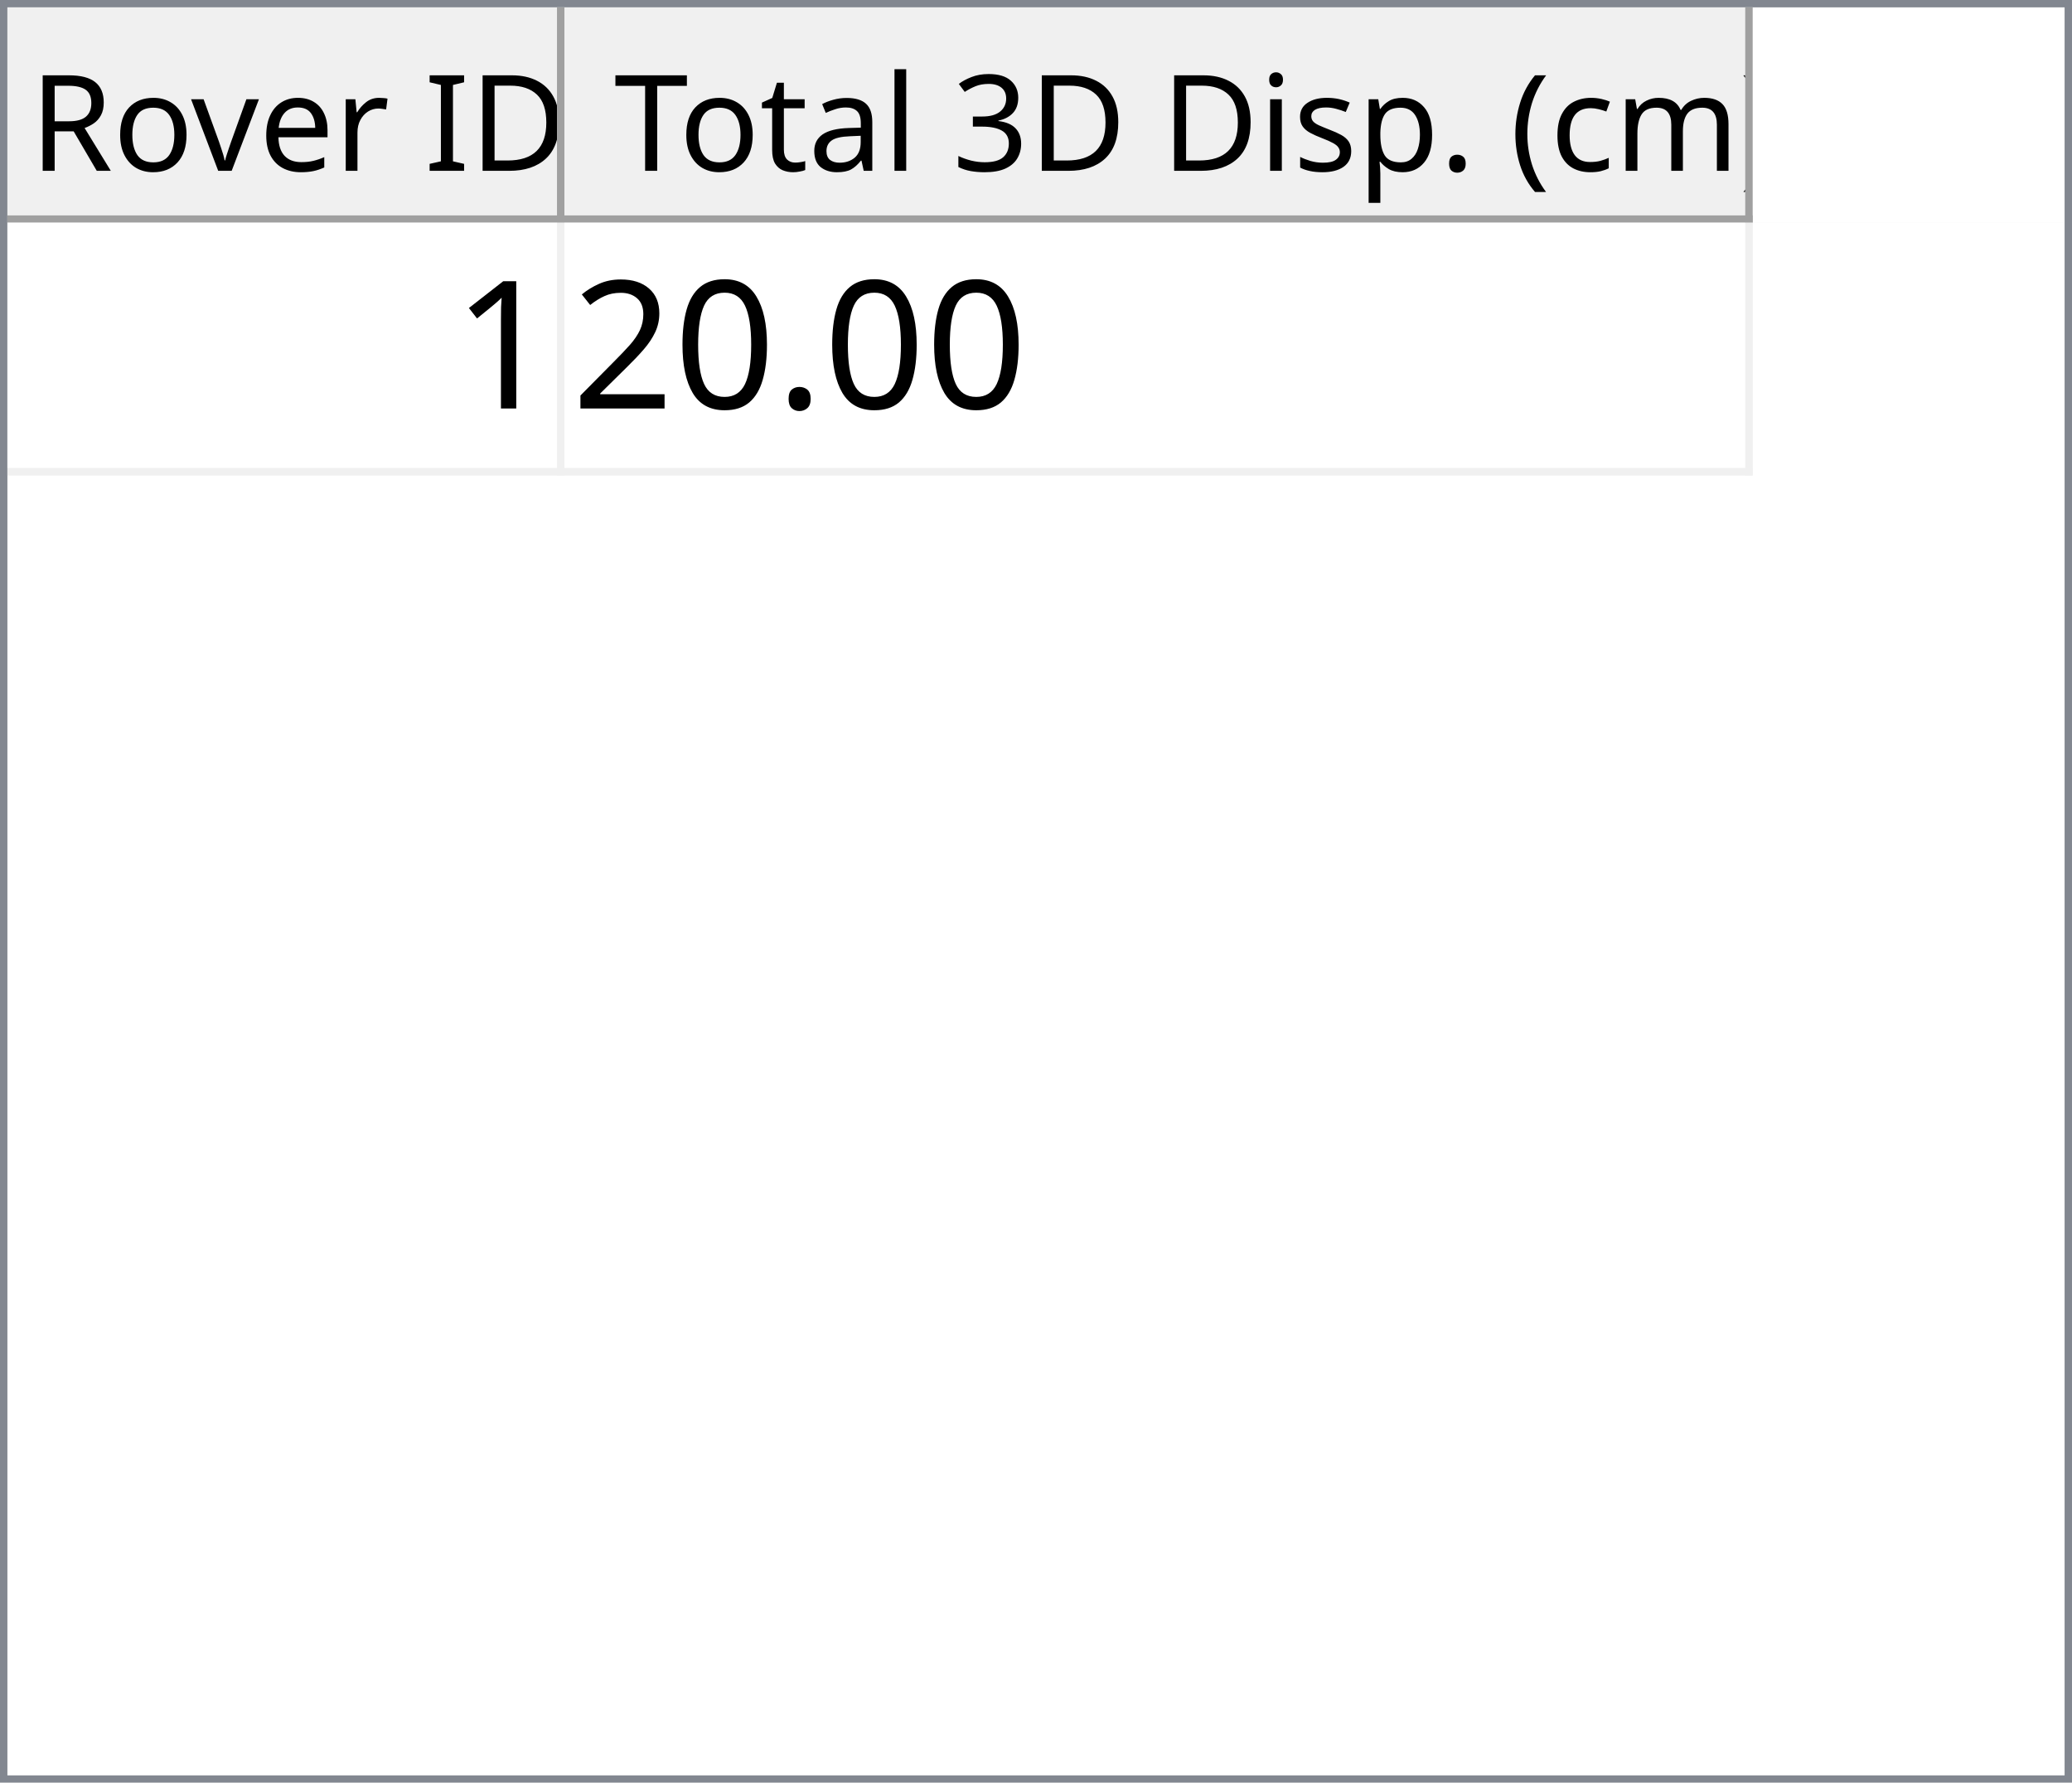
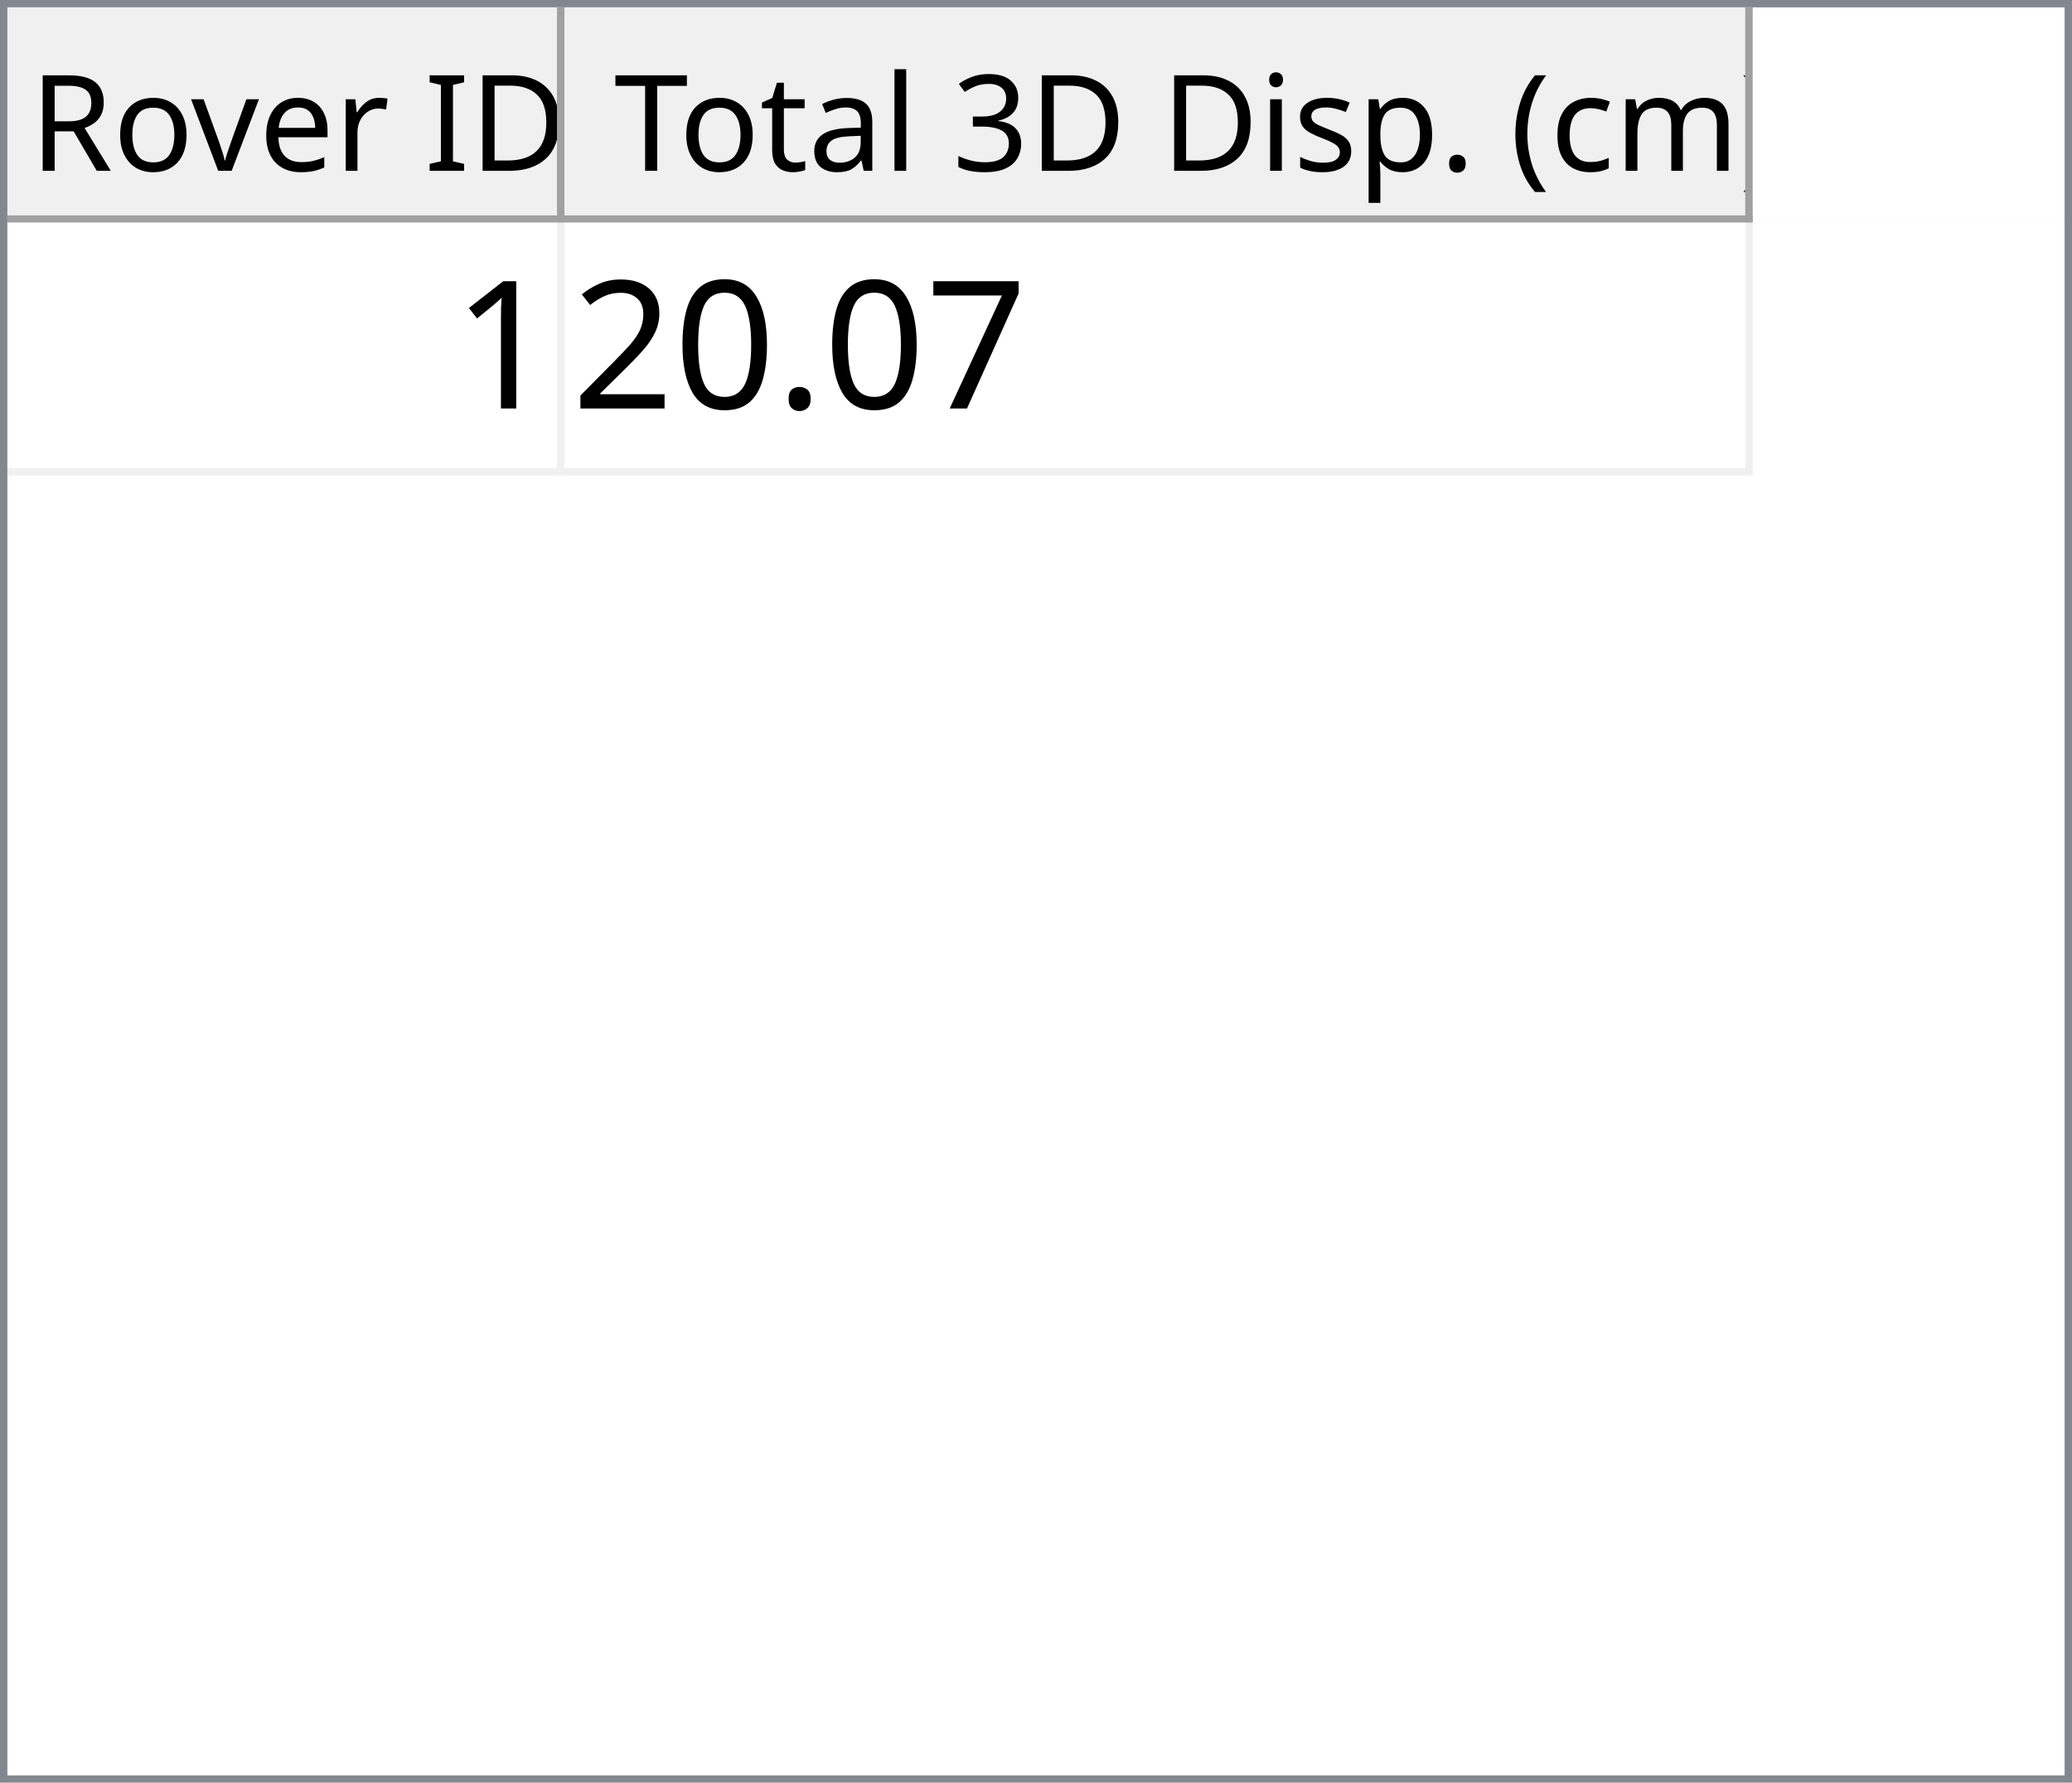
<svg xmlns="http://www.w3.org/2000/svg" style="fill-opacity:1; color-rendering:auto; color-interpolation:auto; text-rendering:auto; stroke:black; stroke-linecap:square; stroke-miterlimit:10; shape-rendering:auto; stroke-opacity:1; fill:black; stroke-dasharray:none; font-weight:normal; stroke-width:1; font-family:'Dialog'; font-style:normal; stroke-linejoin:miter; font-size:12px; stroke-dashoffset:0; image-rendering:auto;" width="279" height="240">
  <defs id="genericDefs" />
  <g>
    <defs id="defs1">
      <clipPath clipPathUnits="userSpaceOnUse" id="clipPath1">
        <path d="M0 0 L279 0 L279 240 L0 240 L0 0 Z" />
      </clipPath>
      <clipPath clipPathUnits="userSpaceOnUse" id="clipPath2">
        <path d="M0 0 L0 240 L279 240 L279 0 Z" />
      </clipPath>
      <clipPath clipPathUnits="userSpaceOnUse" id="clipPath3">
        <path d="M0 0 L0 29 L277 29 L277 0 Z" />
      </clipPath>
      <clipPath clipPathUnits="userSpaceOnUse" id="clipPath4">
        <path d="M0 0 L0 29 L75 29 L75 0 Z" />
      </clipPath>
      <clipPath clipPathUnits="userSpaceOnUse" id="clipPath5">
        <path d="M1 1 L1 28 L74 28 L74 1 Z" />
      </clipPath>
      <clipPath clipPathUnits="userSpaceOnUse" id="clipPath6">
        <path d="M0 0 L0 27 L73 27 L73 0 Z" />
      </clipPath>
      <clipPath clipPathUnits="userSpaceOnUse" id="clipPath7">
        <path d="M-0.5 -0.5 L-0.5 28.5 L74.5 28.5 L74.5 -0.5 Z" />
      </clipPath>
      <clipPath clipPathUnits="userSpaceOnUse" id="clipPath8">
        <path d="M0 0 L0 29 L160 29 L160 0 Z" />
      </clipPath>
      <clipPath clipPathUnits="userSpaceOnUse" id="clipPath9">
        <path d="M1 1 L1 28 L159 28 L159 1 Z" />
      </clipPath>
      <clipPath clipPathUnits="userSpaceOnUse" id="clipPath10">
        <path d="M0 0 L0 27 L158 27 L158 0 Z" />
      </clipPath>
      <clipPath clipPathUnits="userSpaceOnUse" id="clipPath11">
        <path d="M-0.5 -0.5 L-0.5 28.5 L159.5 28.5 L159.5 -0.5 Z" />
      </clipPath>
      <clipPath clipPathUnits="userSpaceOnUse" id="clipPath12">
        <path d="M0 0 L0 209 L277 209 L277 0 Z" />
      </clipPath>
      <clipPath clipPathUnits="userSpaceOnUse" id="clipPath13">
        <path d="M0 0 L0 34 L235 34 L235 0 Z" />
      </clipPath>
      <clipPath clipPathUnits="userSpaceOnUse" id="clipPath14">
        <path d="M-0.5 -0.5 L-0.5 33.5 L234.5 33.5 L234.5 -0.5 Z" />
      </clipPath>
      <clipPath clipPathUnits="userSpaceOnUse" id="clipPath15">
        <path d="M0 0 L0 33 L74 33 L74 0 Z" />
      </clipPath>
      <clipPath clipPathUnits="userSpaceOnUse" id="clipPath16">
        <path d="M0 0 L0 33 L159 33 L159 0 Z" />
      </clipPath>
      <font horiz-adv-x="64.551" id="font1">
        <font-face ascent="107.91" descent="25.098" units-per-em="100" style="font-style:normal; font-family:Segoe UI; font-weight:normal;" />
        <missing-glyph horiz-adv-x="64.551" d="M8.109 0 L8.109 68.266 L56.453 68.266 L56.453 0 L8.109 0 ZM15.328 7.234 L49.219 7.234 L49.219 61.031 L15.328 61.031 L15.328 7.234 Z" />
        <glyph unicode="D" horiz-adv-x="70.117" d="M9.188 0 L9.188 70.016 L28.516 70.016 Q65.531 70.016 65.531 35.891 Q65.531 19.672 55.25 9.836 Q44.969 0 27.734 0 L9.188 0 ZM17.391 62.594 L17.391 7.422 L27.828 7.422 Q41.609 7.422 49.273 14.797 Q56.938 22.172 56.938 35.688 Q56.938 62.594 28.328 62.594 L17.391 62.594 Z" />
        <glyph unicode="I" horiz-adv-x="26.611" d="M17.391 0 L9.188 0 L9.188 70.016 L17.391 70.016 L17.391 0 Z" />
        <glyph unicode=" " horiz-adv-x="27.393" d="" />
        <glyph unicode="r" horiz-adv-x="34.766" d="M34.188 41.891 Q32.078 43.5 28.125 43.5 Q23 43.5 19.555 38.672 Q16.109 33.844 16.109 25.484 L16.109 0 L8.109 0 L8.109 50 L16.109 50 L16.109 39.703 L16.312 39.703 Q18.016 44.969 21.531 47.922 Q25.047 50.875 29.391 50.875 Q32.516 50.875 34.188 50.203 L34.188 41.891 Z" />
        <glyph unicode="e" horiz-adv-x="52.295" d="M48.297 23 L12.984 23 Q13.188 14.656 17.484 10.109 Q21.781 5.562 29.297 5.562 Q37.75 5.562 44.828 11.141 L44.828 3.609 Q38.234 -1.172 27.391 -1.172 Q16.797 -1.172 10.742 5.641 Q4.688 12.453 4.688 24.812 Q4.688 36.469 11.305 43.82 Q17.922 51.172 27.734 51.172 Q37.547 51.172 42.922 44.828 Q48.297 38.484 48.297 27.203 L48.297 23 ZM40.094 29.781 Q40.047 36.719 36.75 40.578 Q33.453 44.438 27.594 44.438 Q21.922 44.438 17.969 40.383 Q14.016 36.328 13.094 29.781 L40.094 29.781 Z" />
        <glyph unicode="v" horiz-adv-x="47.9" d="M47.406 50 L27.484 0 L19.625 0 L0.688 50 L9.469 50 L22.172 13.672 Q23.578 9.672 23.922 6.688 L24.125 6.688 Q24.609 10.453 25.688 13.484 L38.969 50 L47.406 50 Z" />
        <glyph unicode="o" horiz-adv-x="58.594" d="M29 -1.172 Q17.922 -1.172 11.305 5.836 Q4.688 12.844 4.688 24.422 Q4.688 37.016 11.57 44.094 Q18.453 51.172 30.172 51.172 Q41.359 51.172 47.633 44.289 Q53.906 37.406 53.906 25.203 Q53.906 13.234 47.141 6.031 Q40.375 -1.172 29 -1.172 ZM29.594 44.438 Q21.875 44.438 17.383 39.188 Q12.891 33.938 12.891 24.703 Q12.891 15.828 17.43 10.695 Q21.969 5.562 29.594 5.562 Q37.359 5.562 41.531 10.594 Q45.703 15.625 45.703 24.906 Q45.703 34.281 41.531 39.359 Q37.359 44.438 29.594 44.438 Z" />
        <glyph unicode="R" horiz-adv-x="59.814" d="M59.375 0 L49.609 0 L37.891 19.625 Q36.281 22.359 34.766 24.289 Q33.25 26.219 31.664 27.438 Q30.078 28.656 28.25 29.219 Q26.422 29.781 24.125 29.781 L17.391 29.781 L17.391 0 L9.188 0 L9.188 70.016 L30.078 70.016 Q34.672 70.016 38.555 68.867 Q42.438 67.719 45.289 65.375 Q48.141 63.031 49.758 59.547 Q51.375 56.062 51.375 51.375 Q51.375 47.703 50.273 44.656 Q49.172 41.609 47.148 39.211 Q45.125 36.812 42.266 35.133 Q39.406 33.453 35.844 32.516 L35.844 32.328 Q37.594 31.547 38.891 30.547 Q40.188 29.547 41.359 28.18 Q42.531 26.812 43.68 25.078 Q44.828 23.344 46.234 21.047 L59.375 0 ZM17.391 62.594 L17.391 37.203 L28.516 37.203 Q31.594 37.203 34.203 38.133 Q36.812 39.062 38.719 40.797 Q40.625 42.531 41.703 45.047 Q42.781 47.562 42.781 50.688 Q42.781 56.297 39.141 59.445 Q35.5 62.594 28.609 62.594 L17.391 62.594 Z" />
        <glyph unicode=")" horiz-adv-x="30.176" d="M8.297 -15.922 L1.172 -15.922 Q16.406 2.344 16.406 26.812 Q16.406 51.469 1.078 70.016 L8.297 70.016 Q23.531 52.156 23.531 26.703 Q23.531 1.375 8.297 -15.922 Z" />
        <glyph unicode="m" horiz-adv-x="86.133" d="M79.109 0 L71.094 0 L71.094 28.719 Q71.094 37.016 68.531 40.727 Q65.969 44.438 59.906 44.438 Q54.781 44.438 51.195 39.75 Q47.609 35.062 47.609 28.516 L47.609 0 L39.594 0 L39.594 29.688 Q39.594 44.438 28.219 44.438 Q22.953 44.438 19.531 40.016 Q16.109 35.594 16.109 28.516 L16.109 0 L8.109 0 L8.109 50 L16.109 50 L16.109 42.094 L16.312 42.094 Q21.625 51.172 31.844 51.172 Q36.969 51.172 40.773 48.312 Q44.578 45.453 46 40.828 Q51.562 51.172 62.594 51.172 Q79.109 51.172 79.109 30.812 L79.109 0 Z" />
        <glyph unicode="c" horiz-adv-x="46.191" d="M42.188 2.297 Q36.422 -1.172 28.516 -1.172 Q17.828 -1.172 11.258 5.789 Q4.688 12.75 4.688 23.828 Q4.688 36.188 11.766 43.68 Q18.844 51.172 30.672 51.172 Q37.25 51.172 42.281 48.734 L42.281 40.531 Q36.719 44.438 30.375 44.438 Q22.703 44.438 17.797 38.945 Q12.891 33.453 12.891 24.516 Q12.891 15.719 17.508 10.641 Q22.125 5.562 29.891 5.562 Q36.422 5.562 42.188 9.906 L42.188 2.297 Z" />
        <glyph unicode="(" horiz-adv-x="30.176" d="M29.109 -15.922 L21.969 -15.922 Q6.844 1.375 6.844 26.703 Q6.844 52.156 21.969 70.016 L29.203 70.016 Q13.875 51.469 13.875 26.812 Q13.875 2.344 29.109 -15.922 Z" />
        <glyph unicode="." horiz-adv-x="21.68" d="M10.891 -1.078 Q8.641 -1.078 7.055 0.539 Q5.469 2.156 5.469 4.391 Q5.469 6.641 7.055 8.273 Q8.641 9.906 10.891 9.906 Q13.188 9.906 14.797 8.273 Q16.406 6.641 16.406 4.391 Q16.406 2.156 14.797 0.539 Q13.188 -1.078 10.891 -1.078 Z" />
        <glyph unicode="p" horiz-adv-x="58.789" d="M16.312 7.234 L16.109 7.234 L16.109 -23 L8.109 -23 L8.109 50 L16.109 50 L16.109 41.219 L16.312 41.219 Q22.219 51.172 33.594 51.172 Q43.266 51.172 48.688 44.461 Q54.109 37.75 54.109 26.469 Q54.109 13.922 48 6.375 Q41.891 -1.172 31.297 -1.172 Q21.578 -1.172 16.312 7.234 ZM16.109 27.391 L16.109 20.406 Q16.109 14.203 20.141 9.883 Q24.172 5.562 30.375 5.562 Q37.641 5.562 41.773 11.133 Q45.906 16.703 45.906 26.609 Q45.906 34.969 42.047 39.703 Q38.188 44.438 31.594 44.438 Q24.609 44.438 20.359 39.578 Q16.109 34.719 16.109 27.391 Z" />
        <glyph unicode="s" horiz-adv-x="42.432" d="M5.078 1.812 L5.078 10.406 Q11.625 5.562 19.484 5.562 Q30.031 5.562 30.031 12.594 Q30.031 14.594 29.125 15.992 Q28.219 17.391 26.68 18.461 Q25.141 19.531 23.07 20.383 Q21 21.234 18.609 22.172 Q15.281 23.484 12.766 24.828 Q10.25 26.172 8.57 27.859 Q6.891 29.547 6.031 31.695 Q5.172 33.844 5.172 36.719 Q5.172 40.234 6.789 42.945 Q8.406 45.656 11.086 47.484 Q13.766 49.312 17.211 50.242 Q20.656 51.172 24.312 51.172 Q30.812 51.172 35.938 48.922 L35.938 40.828 Q30.422 44.438 23.25 44.438 Q21 44.438 19.195 43.922 Q17.391 43.406 16.094 42.477 Q14.797 41.547 14.086 40.258 Q13.375 38.969 13.375 37.406 Q13.375 35.453 14.086 34.133 Q14.797 32.812 16.164 31.789 Q17.531 30.766 19.484 29.938 Q21.438 29.109 23.922 28.125 Q27.25 26.859 29.883 25.516 Q32.516 24.172 34.375 22.484 Q36.234 20.797 37.234 18.602 Q38.234 16.406 38.234 13.375 Q38.234 9.672 36.602 6.938 Q34.969 4.203 32.234 2.398 Q29.5 0.594 25.93 -0.289 Q22.359 -1.172 18.453 -1.172 Q10.75 -1.172 5.078 1.812 Z" />
        <glyph unicode="i" horiz-adv-x="24.219" d="M12.203 62.703 Q10.062 62.703 8.547 64.164 Q7.031 65.625 7.031 67.875 Q7.031 70.125 8.547 71.609 Q10.062 73.094 12.203 73.094 Q14.406 73.094 15.945 71.609 Q17.484 70.125 17.484 67.875 Q17.484 65.719 15.945 64.211 Q14.406 62.703 12.203 62.703 ZM16.109 0 L8.109 0 L8.109 50 L16.109 50 L16.109 0 Z" />
        <glyph unicode="3" horiz-adv-x="53.906" d="M46.531 19.828 Q46.531 15.094 44.75 11.211 Q42.969 7.328 39.719 4.57 Q36.469 1.812 31.93 0.297 Q27.391 -1.219 21.922 -1.219 Q11.922 -1.219 6 2.594 L6 11.188 Q13.094 5.609 22.219 5.609 Q25.875 5.609 28.828 6.539 Q31.781 7.469 33.906 9.227 Q36.031 10.984 37.18 13.477 Q38.328 15.969 38.328 19.094 Q38.328 32.812 18.797 32.812 L12.984 32.812 L12.984 39.594 L18.5 39.594 Q35.797 39.594 35.797 52.484 Q35.797 64.406 22.609 64.406 Q15.188 64.406 8.688 59.422 L8.688 67.188 Q15.375 71.188 24.609 71.188 Q29 71.188 32.57 69.969 Q36.141 68.75 38.68 66.555 Q41.219 64.359 42.609 61.281 Q44 58.203 44 54.5 Q44 40.672 30.031 36.719 L30.031 36.531 Q33.594 36.141 36.625 34.797 Q39.656 33.453 41.852 31.305 Q44.047 29.156 45.289 26.25 Q46.531 23.344 46.531 19.828 Z" />
        <glyph unicode="l" horiz-adv-x="24.219" d="M16.109 0 L8.109 0 L8.109 74.031 L16.109 74.031 L16.109 0 Z" />
        <glyph unicode="a" horiz-adv-x="50.879" d="M43.891 0 L35.891 0 L35.891 7.812 L35.688 7.812 Q30.469 -1.172 20.312 -1.172 Q12.844 -1.172 8.617 2.781 Q4.391 6.734 4.391 13.281 Q4.391 27.297 20.906 29.594 L35.891 31.688 Q35.891 44.438 25.594 44.438 Q16.547 44.438 9.281 38.281 L9.281 46.484 Q16.656 51.172 26.266 51.172 Q43.891 51.172 43.891 32.516 L43.891 0 ZM35.891 25.297 L23.828 23.641 Q18.266 22.859 15.43 20.875 Q12.594 18.891 12.594 13.875 Q12.594 10.203 15.211 7.883 Q17.828 5.562 22.172 5.562 Q28.125 5.562 32.008 9.742 Q35.891 13.922 35.891 20.312 L35.891 25.297 Z" />
        <glyph unicode="t" horiz-adv-x="33.887" d="M31.297 0.484 Q28.469 -1.078 23.828 -1.078 Q10.688 -1.078 10.688 13.578 L10.688 43.172 L2.094 43.172 L2.094 50 L10.688 50 L10.688 62.203 L18.703 64.797 L18.703 50 L31.297 50 L31.297 43.172 L18.703 43.172 L18.703 14.984 Q18.703 9.969 20.414 7.82 Q22.125 5.672 26.078 5.672 Q29.109 5.672 31.297 7.328 L31.297 0.484 Z" />
        <glyph unicode="T" horiz-adv-x="52.393" d="M50.594 62.594 L30.375 62.594 L30.375 0 L22.172 0 L22.172 62.594 L2 62.594 L2 70.016 L50.594 70.016 L50.594 62.594 Z" />
      </font>
      <font horiz-adv-x="75.0" id="font2">
        <font-face ascent="100.537" descent="21.973" units-per-em="100" style="font-style:normal; font-family:sans-serif; font-weight:normal;" />
        <missing-glyph horiz-adv-x="75.0" d="M12.5 0 L12.5 62.5 L62.5 62.5 L62.5 0 L12.5 0 ZM14.062 1.562 L60.938 1.562 L60.938 60.938 L14.062 60.938 L14.062 1.562 Z" />
        <glyph unicode="1" horiz-adv-x="55.615" d="M37.25 0 L28.469 0 L28.469 56 Q25.297 52.984 20.141 49.953 Q14.984 46.922 10.891 45.406 L10.891 53.906 Q18.266 57.375 23.781 62.305 Q29.297 67.234 31.594 71.875 L37.25 71.875 L37.25 0 Z" />
+         <glyph unicode="7" horiz-adv-x="55.615" d="M4.734 62.203 L4.734 70.656 L51.078 70.656 L51.078 63.812 Q44.234 56.547 37.523 44.484 Q30.812 32.422 27.156 19.672 Q24.516 10.688 23.781 0 L14.75 0 Q14.891 8.453 18.062 20.414 Q21.234 32.375 27.172 43.484 Q33.109 54.594 39.797 62.203 L4.734 62.203 Z" />
        <glyph unicode="." horiz-adv-x="27.783" d="M9.078 0 L9.078 10.016 L19.094 10.016 L19.094 0 L9.078 0 Z" />
        <glyph unicode="0" horiz-adv-x="55.615" d="M4.156 35.297 Q4.156 48 6.766 55.742 Q9.375 63.484 14.523 67.68 Q19.672 71.875 27.484 71.875 Q33.25 71.875 37.594 69.555 Q41.938 67.234 44.773 62.867 Q47.609 58.5 49.219 52.227 Q50.828 45.953 50.828 35.297 Q50.828 22.703 48.242 14.969 Q45.656 7.234 40.508 3.008 Q35.359 -1.219 27.484 -1.219 Q17.141 -1.219 11.234 6.203 Q4.156 15.141 4.156 35.297 ZM13.188 35.297 Q13.188 17.672 17.312 11.836 Q21.438 6 27.484 6 Q33.547 6 37.672 11.859 Q41.797 17.719 41.797 35.297 Q41.797 52.984 37.672 58.789 Q33.547 64.594 27.391 64.594 Q21.344 64.594 17.719 59.469 Q13.188 52.938 13.188 35.297 Z" />
        <glyph unicode="2" horiz-adv-x="55.615" d="M50.344 8.453 L50.344 0 L3.031 0 Q2.938 3.172 4.047 6.109 Q5.859 10.938 9.836 15.625 Q13.812 20.312 21.344 26.469 Q33.016 36.031 37.117 41.625 Q41.219 47.219 41.219 52.203 Q41.219 57.422 37.477 61.008 Q33.734 64.594 27.734 64.594 Q21.391 64.594 17.578 60.789 Q13.766 56.984 13.719 50.25 L4.688 51.172 Q5.609 61.281 11.664 66.578 Q17.719 71.875 27.938 71.875 Q38.234 71.875 44.242 66.164 Q50.25 60.453 50.25 52 Q50.25 47.703 48.492 43.555 Q46.734 39.406 42.656 34.812 Q38.578 30.219 29.109 22.219 Q21.188 15.578 18.945 13.211 Q16.703 10.844 15.234 8.453 L50.344 8.453 Z" />
      </font>
    </defs>
    <g style="fill:white; stroke:white;">
      <rect x="0" y="0" width="279" style="clip-path:url(#clipPath1); stroke:none;" height="240" />
    </g>
    <g style="fill:white; text-rendering:optimizeSpeed; color-rendering:optimizeSpeed; image-rendering:optimizeSpeed; shape-rendering:crispEdges; stroke:white; color-interpolation:sRGB;">
      <rect x="0" width="279" height="240" y="0" style="stroke:none;" />
      <path style="stroke:none;" d="M0 240 L279 240 L279 0 L0 0 Z" />
    </g>
    <g style="fill:rgb(240,240,240); font-size:18px; font-family:'Segoe UI'; stroke:rgb(240,240,240);">
      <rect x="0" y="0" width="279" style="clip-path:url(#clipPath2); stroke:none;" height="240" />
    </g>
    <g style="fill:rgb(130,135,144); font-size:18px; font-family:'Segoe UI'; stroke:rgb(130,135,144);">
      <path d="M0 0 L279 0 L279 240 L0 240 L0 0 ZM1 1 L278 1 L278 239 L1 239 L1 1 Z" style="fill-rule:evenodd; clip-path:url(#clipPath2); stroke:none;" />
    </g>
    <g style="fill:white; font-size:18px; font-family:'Segoe UI'; stroke:white;" transform="translate(1,1)">
      <rect x="0" y="0" width="277" style="clip-path:url(#clipPath3); stroke:none;" height="29" />
    </g>
    <g style="fill:rgb(240,240,240); font-size:18px; font-family:'Segoe UI'; stroke:rgb(240,240,240);" transform="translate(1,1)">
      <rect x="0" y="0" width="75" style="clip-path:url(#clipPath4); stroke:none;" height="29" />
    </g>
    <g style="font-family:'Segoe UI'; font-size:18px;" transform="translate(2,2)">
      <text x="2" xml:space="preserve" y="21" style="clip-path:url(#clipPath6); stroke:none;">Rover ID</text>
    </g>
    <g transform="translate(1.5,1.5)" style="fill:rgb(160,160,160); font-size:18px; font-family:'Segoe UI'; stroke:rgb(160,160,160); stroke-linejoin:bevel;">
      <line x1="74" x2="74" y1="0" style="fill:none; clip-path:url(#clipPath7);" y2="28" />
    </g>
    <g transform="matrix(1,0,0,1,1,1) translate(0.5,0.5)" style="fill:rgb(160,160,160); font-size:18px; font-family:'Segoe UI'; stroke:rgb(160,160,160); stroke-linejoin:bevel;">
      <line x1="0" x2="74" y1="28" style="fill:none; clip-path:url(#clipPath7);" y2="28" />
    </g>
    <g style="fill:rgb(240,240,240); font-size:18px; font-family:'Segoe UI'; stroke:rgb(240,240,240);" transform="translate(76,1)">
      <rect x="0" y="0" width="160" style="clip-path:url(#clipPath8); stroke:none;" height="29" />
    </g>
    <g style="font-family:'Segoe UI'; font-size:18px;" transform="translate(77,2)">
      <text x="1" xml:space="preserve" y="21" style="clip-path:url(#clipPath10); stroke:none;"> Total 3D Disp. (cm)</text>
    </g>
    <g transform="translate(76.5,1.5)" style="fill:rgb(160,160,160); font-size:18px; font-family:'Segoe UI'; stroke:rgb(160,160,160); stroke-linejoin:bevel;">
      <line x1="159" x2="159" y1="0" style="fill:none; clip-path:url(#clipPath11);" y2="28" />
    </g>
    <g transform="matrix(1,0,0,1,76,1) translate(0.5,0.5)" style="fill:rgb(160,160,160); font-size:18px; font-family:'Segoe UI'; stroke:rgb(160,160,160); stroke-linejoin:bevel;">
      <line x1="0" x2="159" y1="28" style="fill:none; clip-path:url(#clipPath11);" y2="28" />
    </g>
    <g style="fill:white; font-size:18px; font-family:'Segoe UI'; stroke:white;" transform="translate(1,30)">
      <rect x="0" y="0" width="277" style="clip-path:url(#clipPath12); stroke:none;" height="209" />
    </g>
    <g style="fill:rgb(240,240,240); font-size:24px; font-family:sans-serif; stroke:rgb(240,240,240);" transform="translate(1,30)">
      <rect x="0" y="0" width="235" style="clip-path:url(#clipPath13); stroke:none;" height="34" />
      <line transform="translate(0.5,0.5)" x1="0" x2="234" y1="33" style="clip-path:url(#clipPath14); fill:none; stroke-linejoin:bevel;" y2="33" />
    </g>
    <g transform="matrix(1,0,0,1,1,30) translate(0.5,0.5)" style="fill:rgb(240,240,240); font-size:24px; font-family:sans-serif; stroke:rgb(240,240,240); stroke-linejoin:bevel;">
      <line x1="74" x2="74" y1="0" style="fill:none; clip-path:url(#clipPath14);" y2="33" />
    </g>
    <g transform="matrix(1,0,0,1,1,30) translate(0.5,0.5)" style="fill:rgb(240,240,240); font-size:24px; font-family:sans-serif; stroke:rgb(240,240,240); stroke-linejoin:bevel;">
      <line x1="234" x2="234" y1="0" style="fill:none; clip-path:url(#clipPath14);" y2="33" />
    </g>
    <g style="fill:white; font-size:24px; font-family:sans-serif; stroke:white;" transform="matrix(1,0,0,1,1,30)">
      <rect x="0" y="0" width="74" style="clip-path:url(#clipPath15); stroke:none;" height="33" />
      <text x="60" y="25" style="fill:black; clip-path:url(#clipPath15); stroke:none;" xml:space="preserve">1</text>
    </g>
    <g style="fill:white; font-size:24px; font-family:sans-serif; stroke:white;" transform="matrix(1,0,0,1,1,30) translate(75,0)">
      <rect x="0" y="0" width="159" style="clip-path:url(#clipPath16); stroke:none;" height="33" />
-       <text x="1" y="25" style="fill:black; clip-path:url(#clipPath16); stroke:none;" xml:space="preserve">20.00</text>
+       <text x="1" y="25" style="fill:black; clip-path:url(#clipPath16); stroke:none;" xml:space="preserve">20.07</text>
    </g>
  </g>
</svg>
